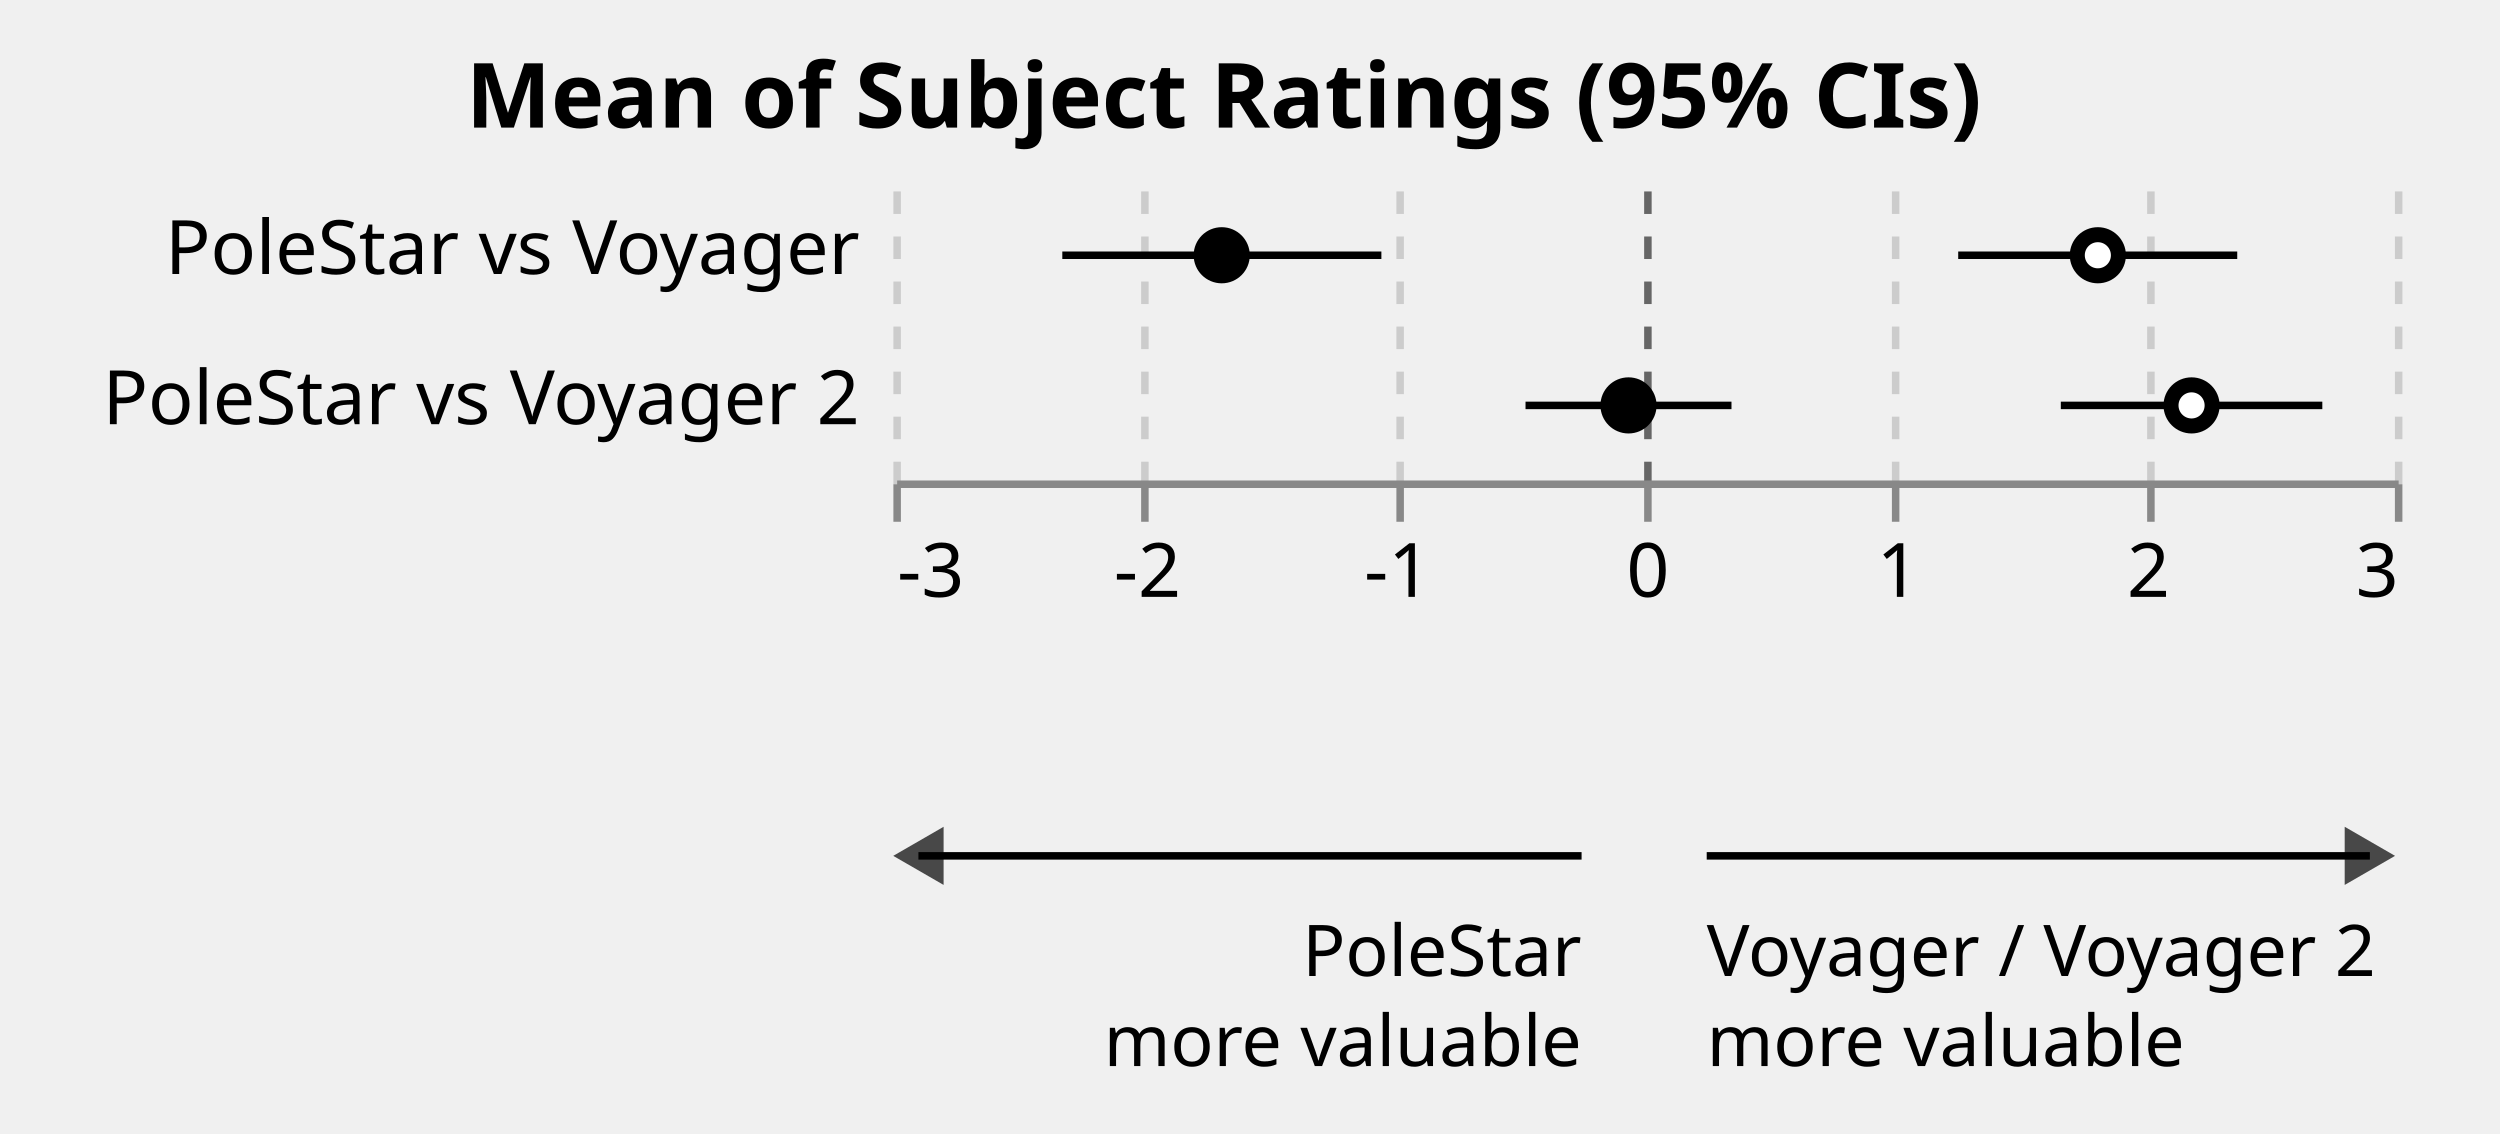
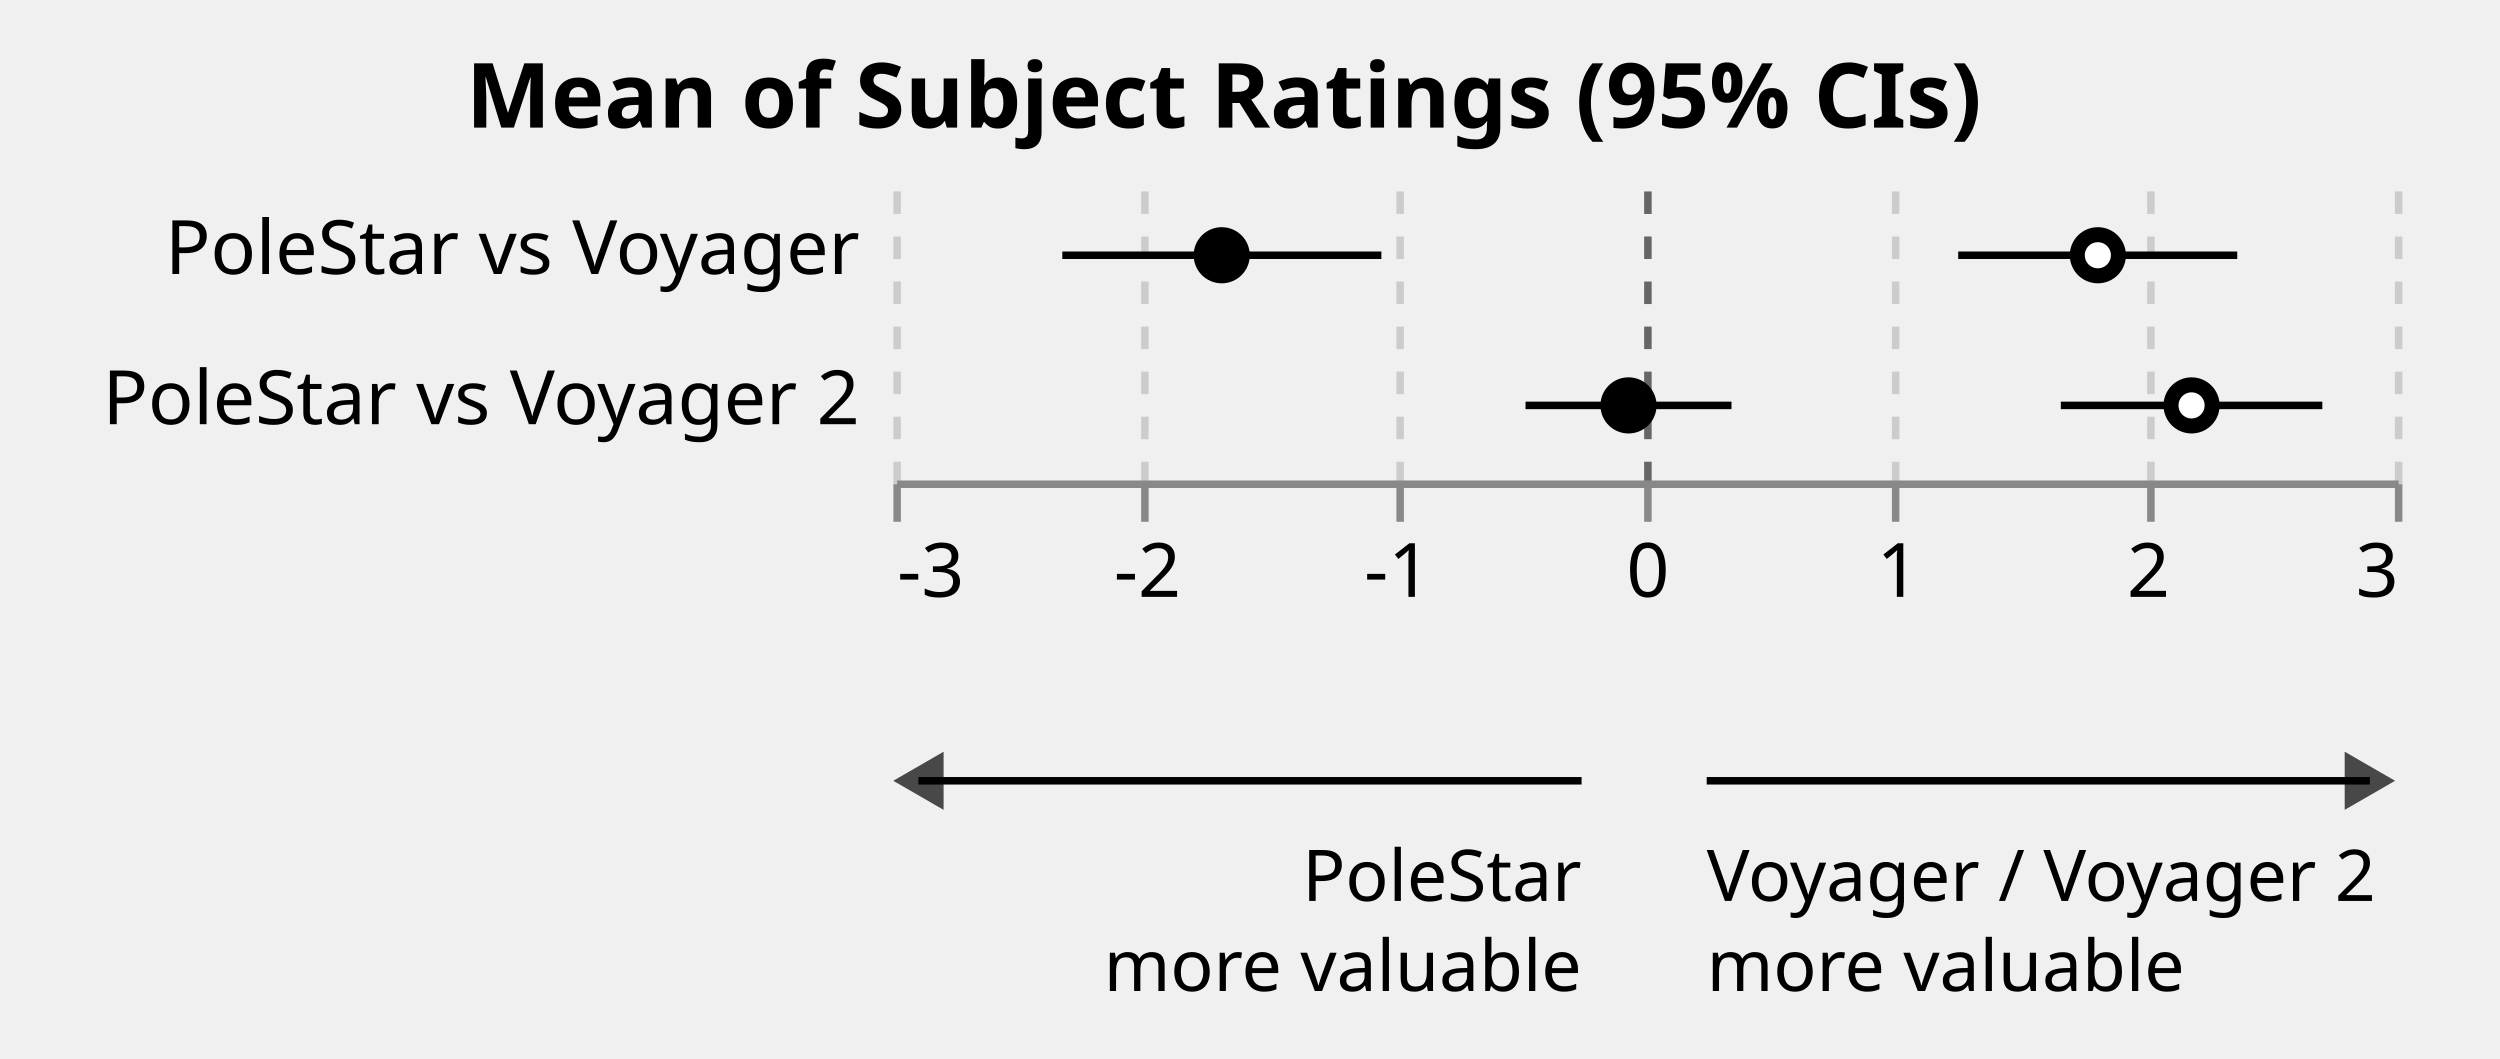
- <svg xmlns="http://www.w3.org/2000/svg" class="marks" width="333" height="151" viewBox="0 0 333 151" version="1.1">
+ <svg xmlns="http://www.w3.org/2000/svg" class="marks" width="333" height="141" viewBox="0 0 333 141" version="1.1">
  <g transform="translate(119,24)">
    <g class="mark-group role-frame root">
      <g transform="translate(0,0)">
        <path class="background" d="M0,0h200v0h-200Z" style="fill: none;" />
        <g>
          <g class="mark-group role-scope concat_0_group">
            <g transform="translate(0,0)">
              <path class="background" d="M0.5,0.5h200v40h-200Z" style="fill: none; stroke: none;" />
              <g>
                <g class="mark-group role-axis">
                  <g transform="translate(0.5,40.5)">
                    <path class="background" d="M0,0h0v0h0Z" style="pointer-events: none; fill: none;" />
                    <g>
                      <g class="mark-rule role-axis-grid" style="pointer-events: none;">
                        <line transform="translate(0,0)" x2="0" y2="-40" style="fill: none; stroke: #CCC; stroke-width: 1; stroke-dasharray: 3,3; opacity: 1;" />
                        <line transform="translate(33,0)" x2="0" y2="-40" style="fill: none; stroke: #CCC; stroke-width: 1; stroke-dasharray: 3,3; opacity: 1;" />
                        <line transform="translate(67,0)" x2="0" y2="-40" style="fill: none; stroke: #CCC; stroke-width: 1; stroke-dasharray: 3,3; opacity: 1;" />
                        <line transform="translate(100,0)" x2="0" y2="-40" style="fill: none; stroke: #666; stroke-width: 1; stroke-dasharray: 3,3; opacity: 1;" />
                        <line transform="translate(133,0)" x2="0" y2="-40" style="fill: none; stroke: #CCC; stroke-width: 1; stroke-dasharray: 3,3; opacity: 1;" />
                        <line transform="translate(167,0)" x2="0" y2="-40" style="fill: none; stroke: #CCC; stroke-width: 1; stroke-dasharray: 3,3; opacity: 1;" />
                        <line transform="translate(200,0)" x2="0" y2="-40" style="fill: none; stroke: #CCC; stroke-width: 1; stroke-dasharray: 3,3; opacity: 1;" />
                      </g>
                    </g>
                  </g>
                </g>
                <g class="mark-rule role-mark concat_0_layer_0_marks">
                  <line transform="translate(141.8333,10)" x2="37.167" y2="0" style="fill: none; stroke: black;" />
                  <line transform="translate(22.5,10)" x2="42.5" y2="0" style="fill: none; stroke: black;" />
                  <line transform="translate(155.5,30)" x2="34.833" y2="0" style="fill: none; stroke: black;" />
                  <line transform="translate(84.2,30)" x2="27.433" y2="0" style="fill: none; stroke: black;" />
                </g>
                <g class="mark-symbol role-mark concat_0_layer_1_marks">
                  <path transform="translate(160.4333,10)" d="M2.739,0A2.739,2.739,0,1,1,-2.739,0A2.739,2.739,0,1,1,2.739,0" style="fill: white; stroke: black; stroke-width: 2; opacity: 1;" />
                  <path transform="translate(43.73333,10)" d="M2.739,0A2.739,2.739,0,1,1,-2.739,0A2.739,2.739,0,1,1,2.739,0" style="fill: black; stroke: black; stroke-width: 2; opacity: 1;" />
                  <path transform="translate(172.9167,30)" d="M2.739,0A2.739,2.739,0,1,1,-2.739,0A2.739,2.739,0,1,1,2.739,0" style="fill: white; stroke: black; stroke-width: 2; opacity: 1;" />
                  <path transform="translate(97.91667,30)" d="M2.739,0A2.739,2.739,0,1,1,-2.739,0A2.739,2.739,0,1,1,2.739,0" style="fill: black; stroke: black; stroke-width: 2; opacity: 1;" />
                </g>
                <g class="mark-text role-title" style="pointer-events: none;">
                  <text text-anchor="middle" transform="translate(44,-7)" style="font-family: sans-serif; font-size: 12px; font-weight: bold; fill: #000; opacity: 1;">Mean of Subject Ratings (95% CIs)</text>
                </g>
                <g class="mark-group role-axis">
                  <g transform="translate(0.5,40.5)">
                    <path class="background" d="M0,0h0v0h0Z" style="pointer-events: none; fill: none;" />
                    <g>
                      <g class="mark-rule role-axis-tick" style="pointer-events: none;">
                        <line transform="translate(0,0)" x2="0" y2="5" style="fill: none; stroke: #888; stroke-width: 1; opacity: 1;" />
                        <line transform="translate(33,0)" x2="0" y2="5" style="fill: none; stroke: #888; stroke-width: 1; opacity: 1;" />
                        <line transform="translate(67,0)" x2="0" y2="5" style="fill: none; stroke: #888; stroke-width: 1; opacity: 1;" />
                        <line transform="translate(100,0)" x2="0" y2="5" style="fill: none; stroke: #888; stroke-width: 1; opacity: 1;" />
                        <line transform="translate(133,0)" x2="0" y2="5" style="fill: none; stroke: #888; stroke-width: 1; opacity: 1;" />
                        <line transform="translate(167,0)" x2="0" y2="5" style="fill: none; stroke: #888; stroke-width: 1; opacity: 1;" />
                        <line transform="translate(200,0)" x2="0" y2="5" style="fill: none; stroke: #888; stroke-width: 1; opacity: 1;" />
                      </g>
                      <g class="mark-text role-axis-label" style="pointer-events: none;">
                        <text text-anchor="start" transform="translate(0,15)" style="font-family: sans-serif; font-size: 10px; fill: #000; opacity: 1;">-3</text>
                        <text text-anchor="middle" transform="translate(33.33333,15)" style="font-family: sans-serif; font-size: 10px; fill: #000; opacity: 1;">-2</text>
                        <text text-anchor="middle" transform="translate(66.66667,15)" style="font-family: sans-serif; font-size: 10px; fill: #000; opacity: 1;">-1</text>
                        <text text-anchor="middle" transform="translate(100,15)" style="font-family: sans-serif; font-size: 10px; fill: #000; opacity: 1;">0</text>
                        <text text-anchor="middle" transform="translate(133.3333,15)" style="font-family: sans-serif; font-size: 10px; fill: #000; opacity: 1;">1</text>
                        <text text-anchor="middle" transform="translate(166.6667,15)" style="font-family: sans-serif; font-size: 10px; fill: #000; opacity: 1;">2</text>
                        <text text-anchor="end" transform="translate(200,15)" style="font-family: sans-serif; font-size: 10px; fill: #000; opacity: 1;">3</text>
                      </g>
                      <g class="mark-rule role-axis-domain" style="pointer-events: none;">
                        <line transform="translate(0,0)" x2="200" y2="0" style="fill: none; stroke: #888; stroke-width: 1; opacity: 1;" />
                      </g>
                    </g>
                  </g>
                </g>
                <g class="mark-group role-axis">
                  <g transform="translate(0.5,0.5)">
                    <path class="background" d="M0,0h0v0h0Z" style="pointer-events: none; fill: none;" />
                    <g>
                      <g class="mark-text role-axis-label" style="pointer-events: none;">
                        <text text-anchor="end" transform="translate(-5,12)" style="font-family: sans-serif; font-size: 10px; fill: #000; opacity: 1;">PoleStar vs Voyager</text>
                        <text text-anchor="end" transform="translate(-5,32)" style="font-family: sans-serif; font-size: 10px; fill: #000; opacity: 1;">PoleStar vs Voyager 2</text>
                      </g>
                    </g>
                  </g>
                </g>
              </g>
            </g>
          </g>
          <g class="mark-group role-scope concat_1_group">
-             <g transform="translate(0,80)">
+             <g transform="translate(0,70)">
              <path class="background" d="M0.5,0.5h200v20h-200Z" style="fill: none; stroke: none;" />
              <g>
                <g class="mark-rule role-mark concat_1_layer_0_marks">
                  <line transform="translate(91.66667,10)" x2="-88.333" y2="0" style="fill: none; stroke: black;" />
                  <line transform="translate(108.3333,10)" x2="88.333" y2="0" style="fill: none; stroke: black;" />
                </g>
                <g class="mark-symbol role-mark concat_1_layer_1_marks">
                  <path transform="translate(3.333333,10)" d="M-3.354,0L3.354,-3.873L3.354,3.873Z" style="fill: black; stroke-width: 2; opacity: 0.7;" />
                  <path transform="translate(196.6667,10)" d="M3.354,0L-3.354,-3.873L-3.354,3.873Z" style="fill: black; stroke-width: 2; opacity: 0.7;" />
                </g>
                <g class="mark-text role-mark concat_1_layer_2_marks">
                  <text text-anchor="end" transform="translate(91.66667,26)" style="font-family: sans-serif; font-size: 9.5px; fill: black;">PoleStar</text>
                </g>
                <g class="mark-text role-mark concat_1_layer_3_marks">
                  <text text-anchor="start" transform="translate(108.3333,26)" style="font-family: sans-serif; font-size: 9.5px; fill: black;">Voyager / Voyager 2</text>
                </g>
                <g class="mark-text role-mark concat_1_layer_4_marks">
                  <text text-anchor="end" transform="translate(91.66667,38)" style="font-family: sans-serif; font-size: 9.5px; fill: black;">more valuable</text>
                </g>
                <g class="mark-text role-mark concat_1_layer_5_marks">
                  <text text-anchor="start" transform="translate(108.3333,38)" style="font-family: sans-serif; font-size: 9.5px; fill: black;">more valuable</text>
                </g>
              </g>
            </g>
          </g>
        </g>
      </g>
    </g>
  </g>
</svg>
